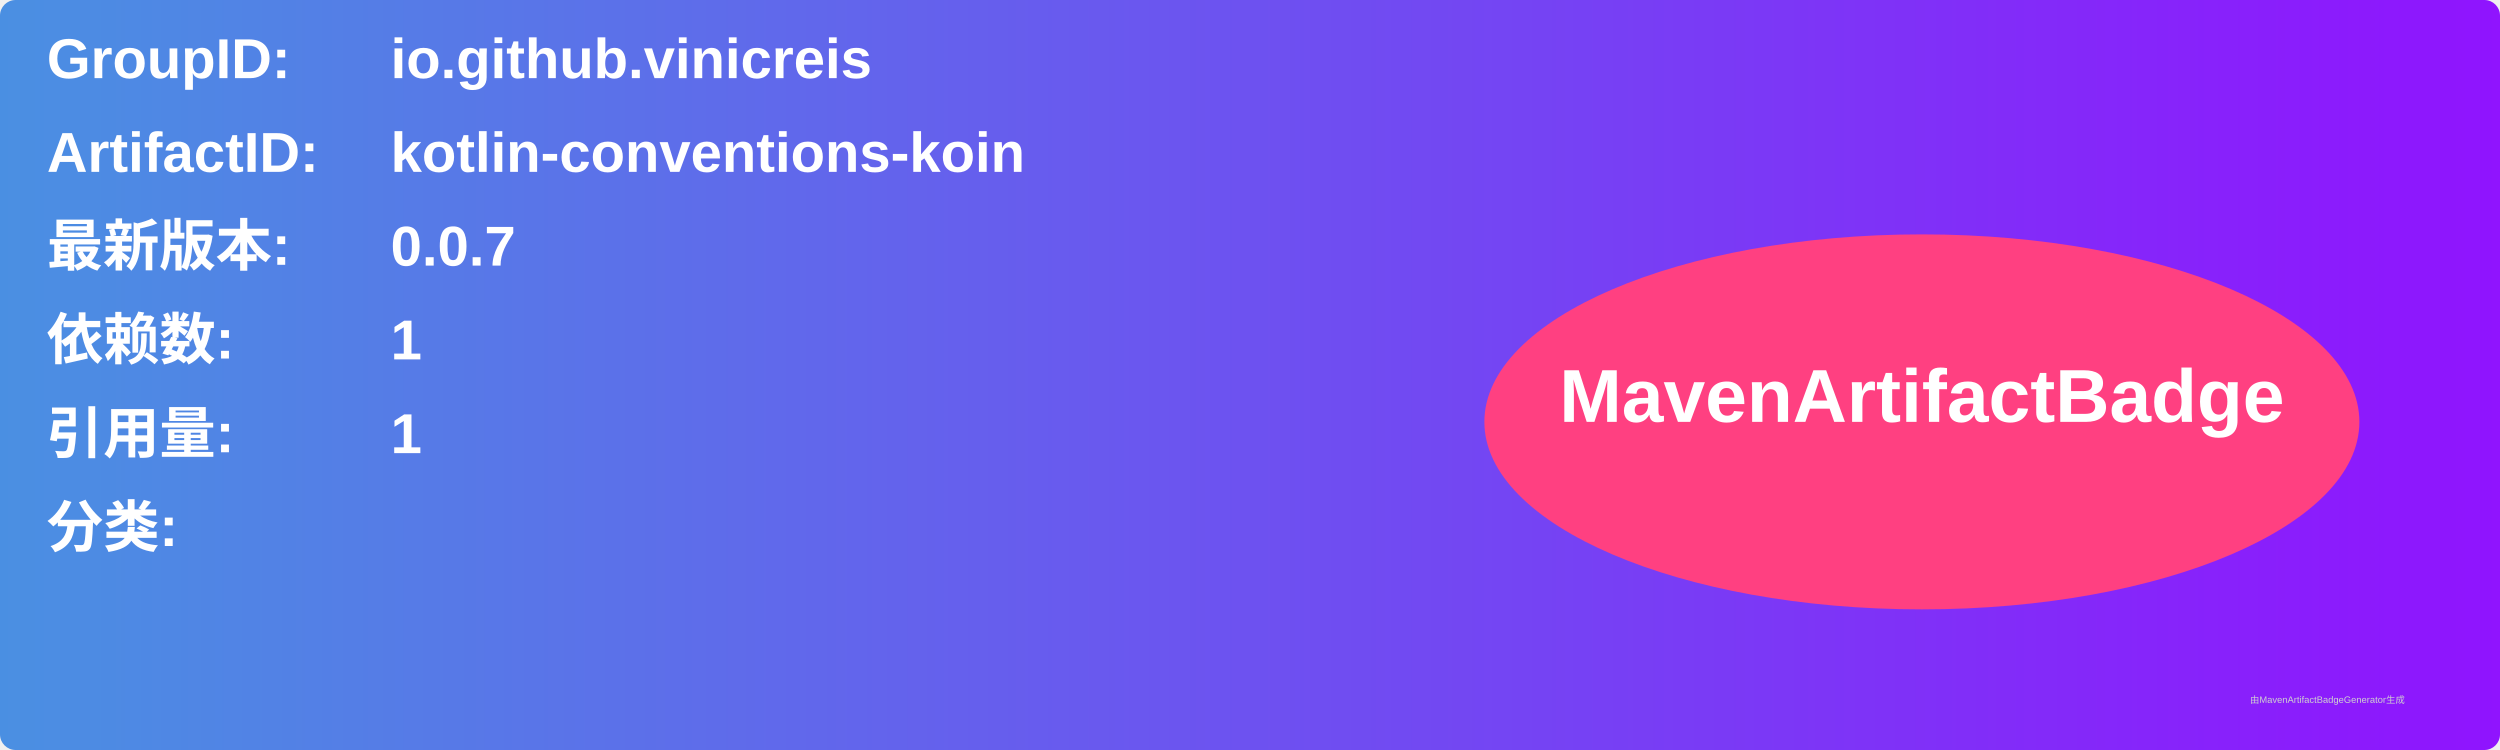
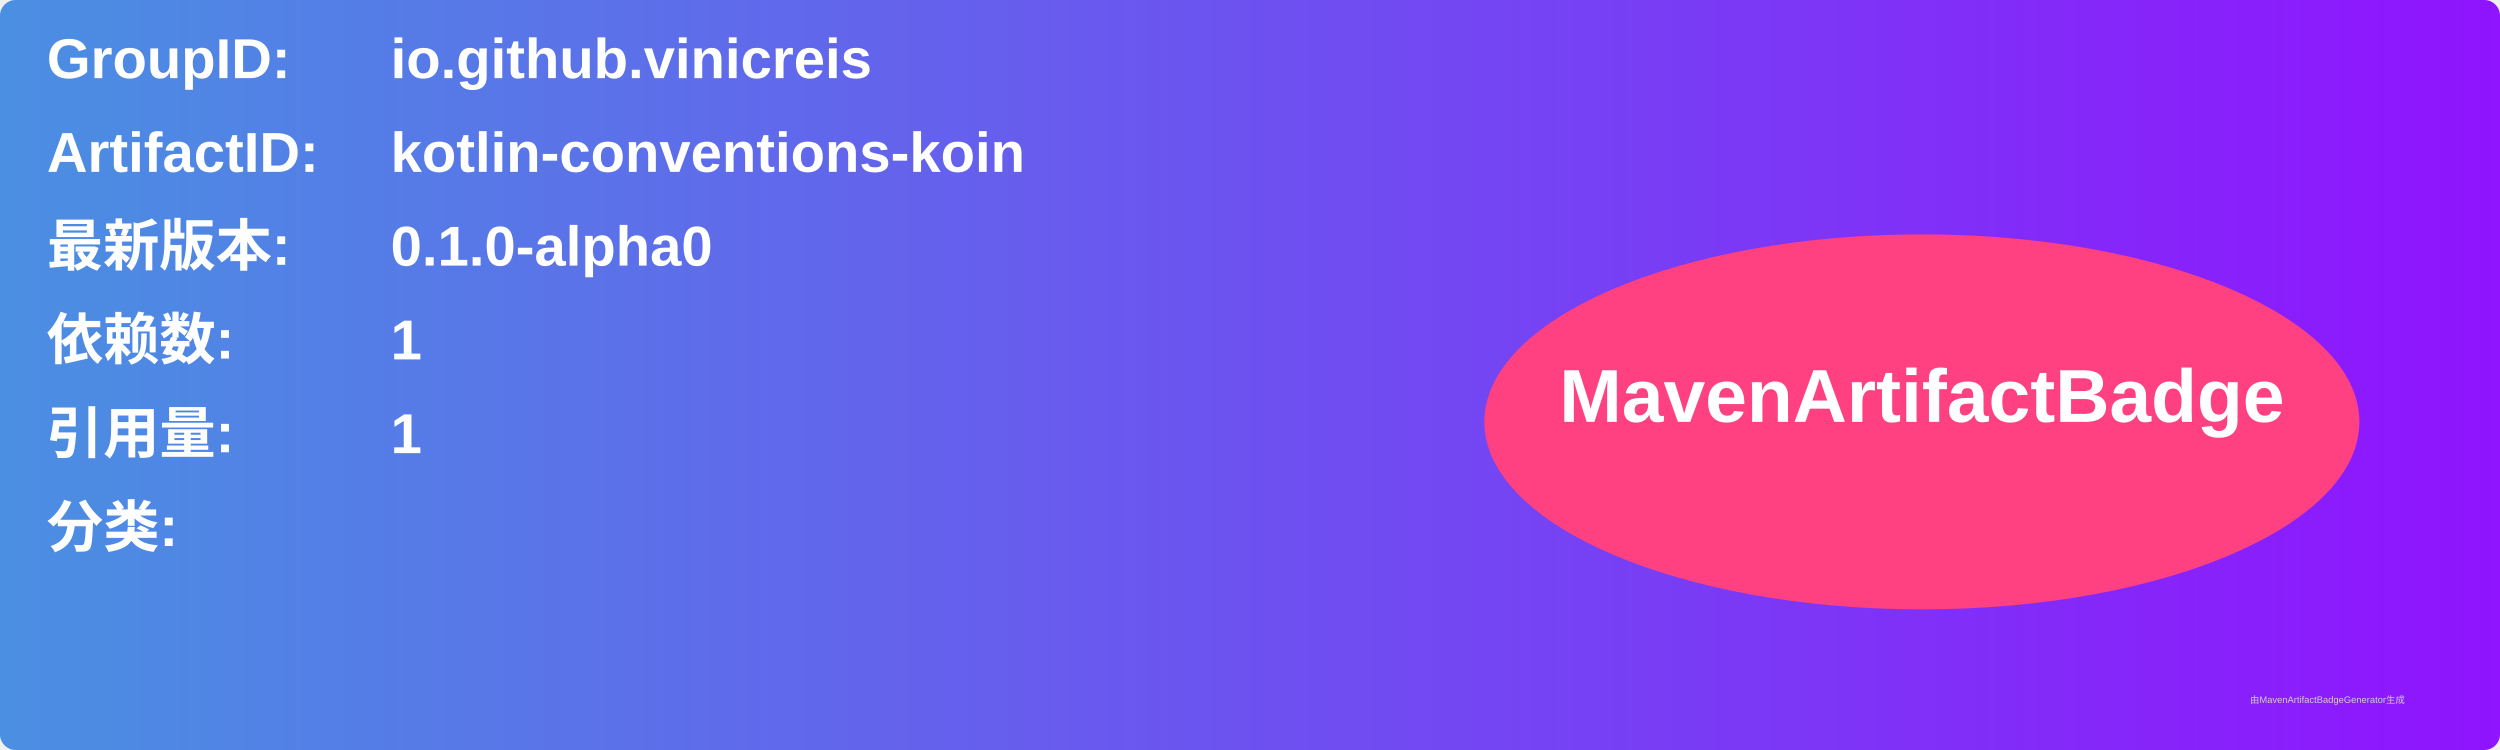
<svg xmlns="http://www.w3.org/2000/svg" width="800" height="240" viewBox="0 0 800 240">
  <linearGradient id="grad" x1="0%" y1="0%" x2="100%" y2="0%">
    <stop offset="0%" stop-color="#4a90e2" />
    <stop offset="100%" stop-color="#9013fe" />
  </linearGradient>
  <rect width="100%" height="100%" rx="5" ry="5" fill="url(#grad)" />
  <g transform="translate(15, 15)">
    <text x="0" y="10" font-family="Arial" font-size="18" fill="white" font-weight="bold" width="260">GroupID:</text>
    <text x="110" y="10" font-family="Arial" font-size="18" fill="white" font-weight="bold" width="460">io.github.vinicreis</text>
    <text x="0" y="40" font-family="Arial" font-size="18" fill="white" font-weight="bold" width="260">ArtifactID:</text>
    <text x="110" y="40" font-family="Arial" font-size="18" fill="white" font-weight="bold" width="460">kotlin-conventions-koin</text>
    <text x="0" y="70" font-family="Arial" font-size="18" fill="white" font-weight="bold">最新版本:</text>
    <text x="110" y="70" font-family="Arial" font-size="18" fill="white" font-weight="bold">
-       <tspan font-weight="bold">0.0.7</tspan>
+       <tspan font-weight="bold">0.1.0-alpha0</tspan>
    </text>
    <text x="0" y="100" font-family="Arial" font-size="18" fill="white" font-weight="bold">依赖数: </text>
    <text x="110" y="100" font-family="Arial" font-size="18" fill="white">
      <tspan font-weight="bold">1</tspan>
    </text>
    <text x="0" y="130" font-family="Arial" font-size="18" fill="white" font-weight="bold">引用量: </text>
    <text x="110" y="130" font-family="Arial" font-size="18" fill="white">
      <tspan font-weight="bold">1</tspan>
    </text>
    <text x="0" y="160" font-family="Arial" font-size="18" fill="white" font-weight="bold">分类:</text>
    <text x="10" y="190" font-family="Arial" font-size="10" fill="white">
      <tspan font-weight="bold" />
    </text>
    <ellipse cx="600" cy="120" rx="140" ry="60" fill="#ff4081" />
    <text x="600" y="120" text-anchor="middle" font-family="Arial" font-size="24" fill="white" font-weight="bold">MavenArtifactBadge</text>
  </g>
  <text x="720" y="225" font-family="Arial" font-size="3" fill="#d0d0d0">由MavenArtifactBadgeGenerator生成</text>
</svg>
